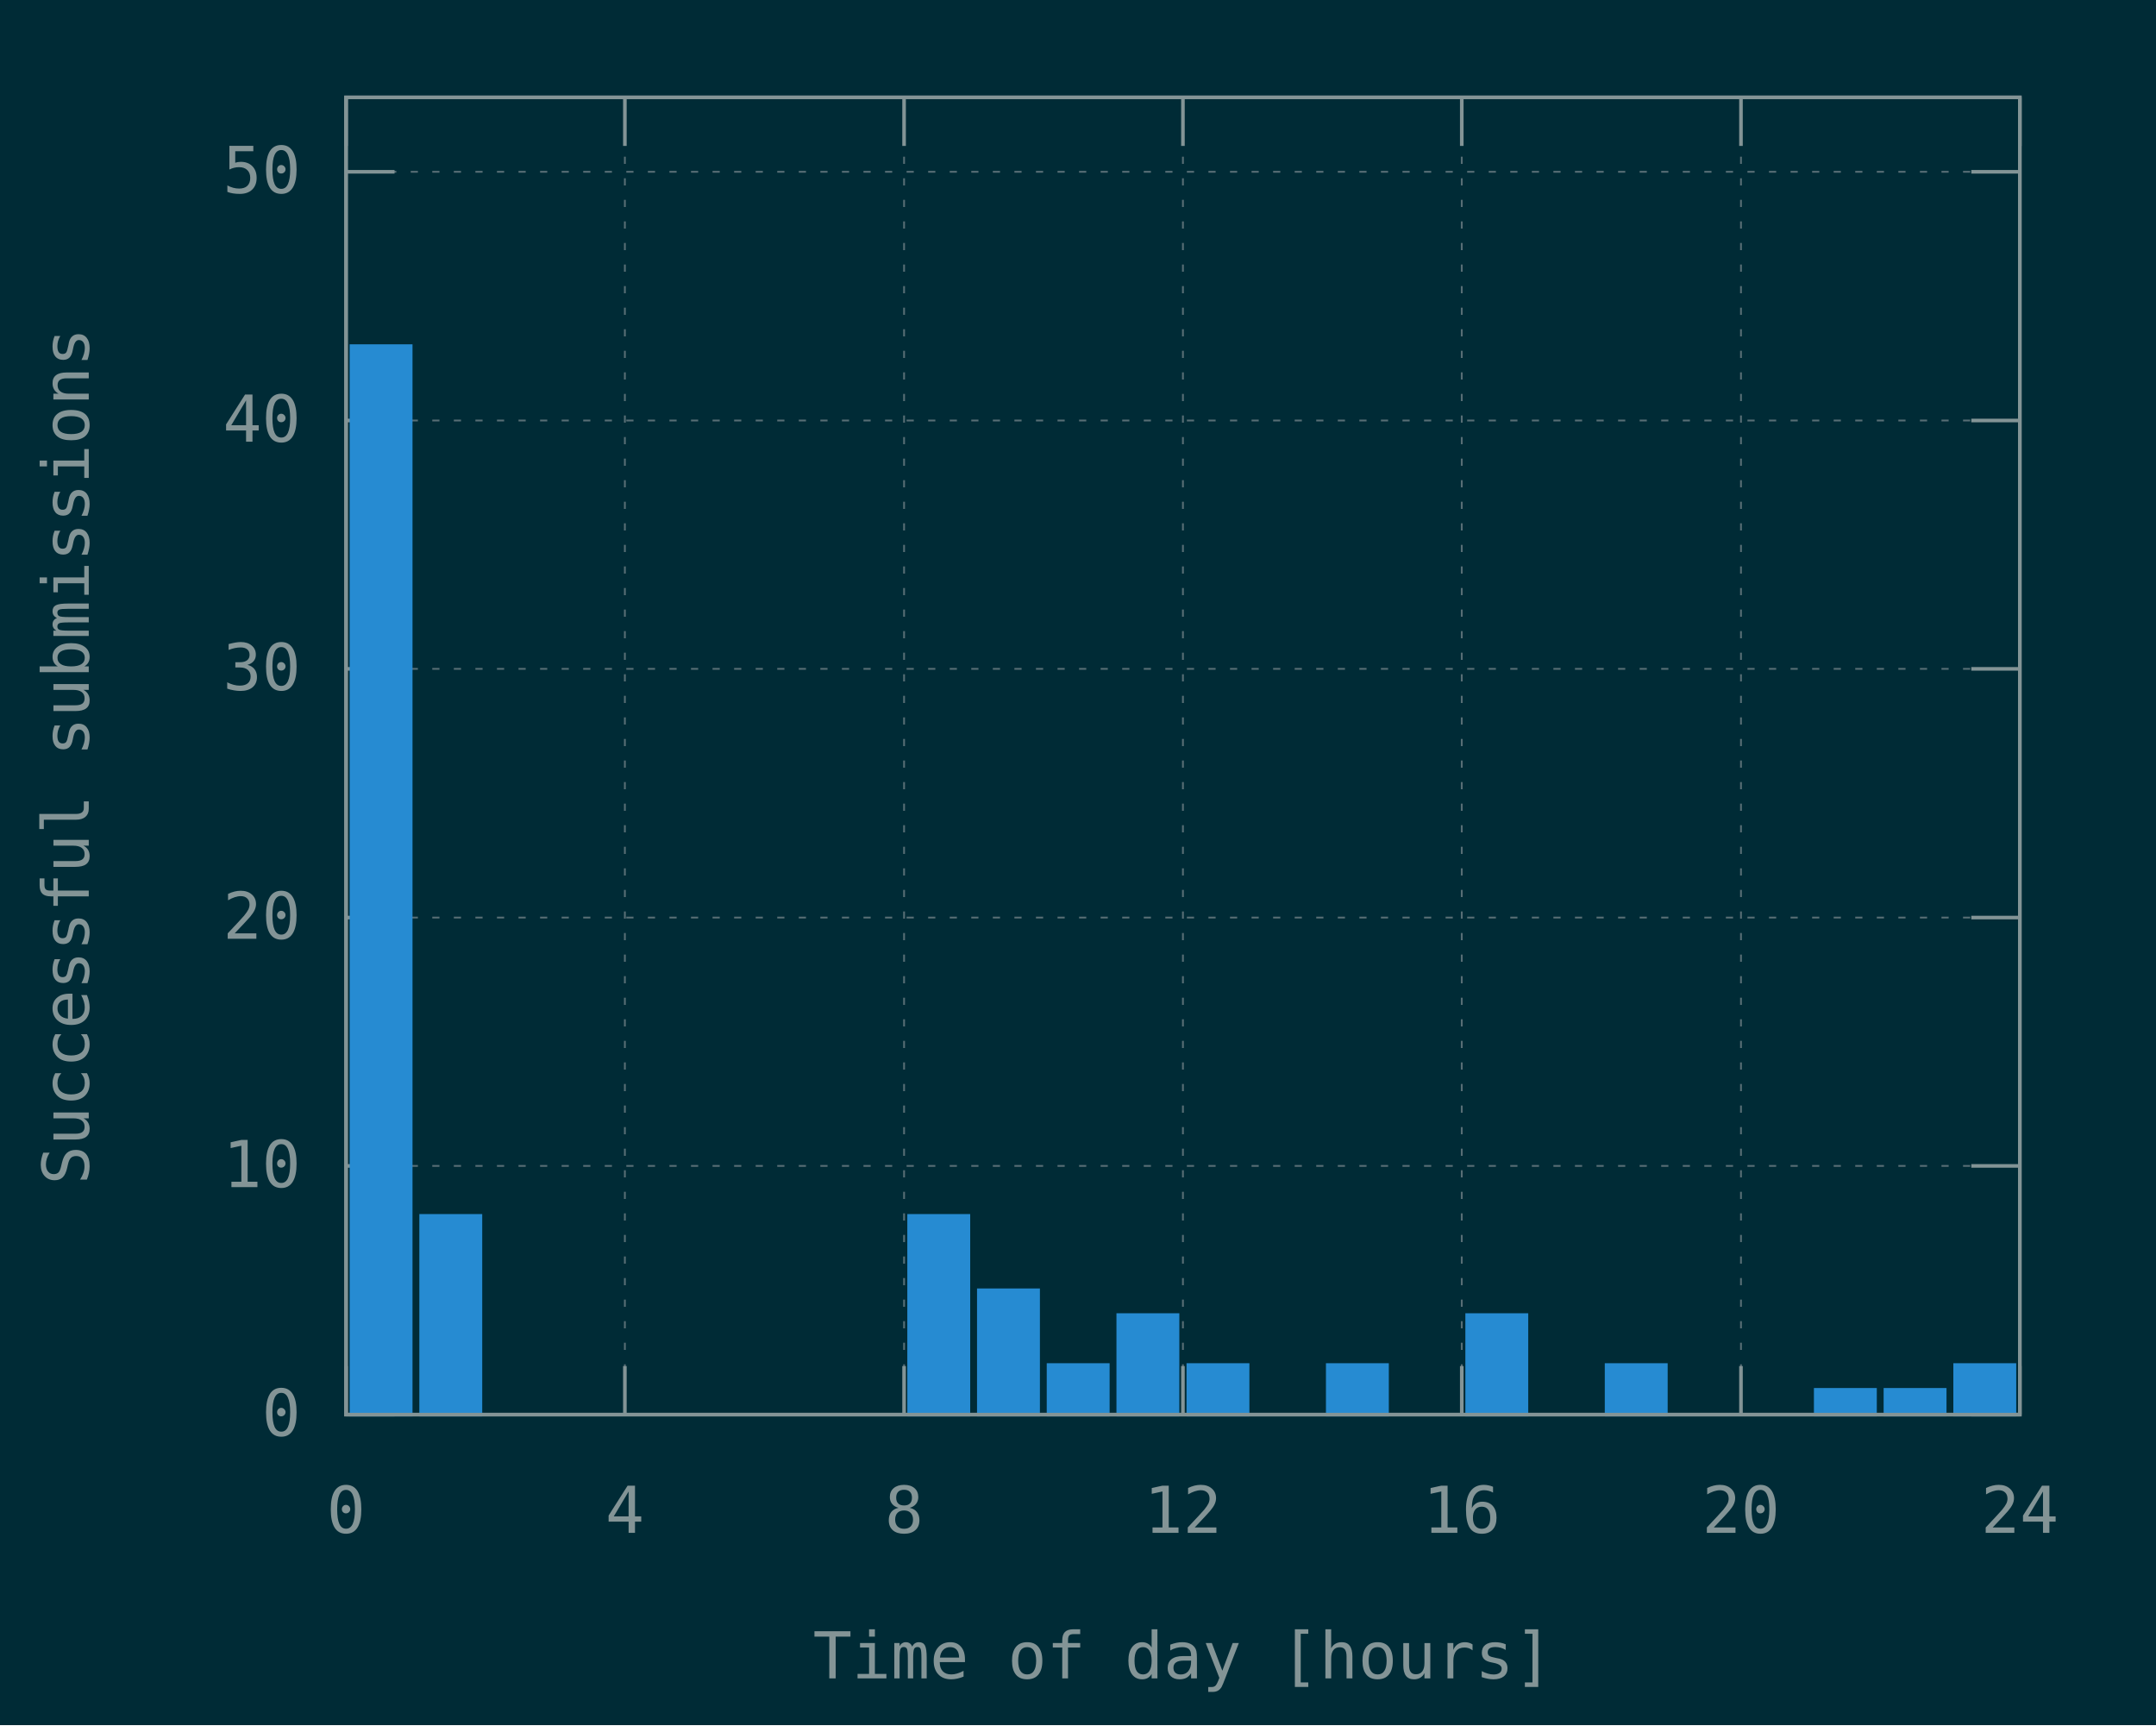
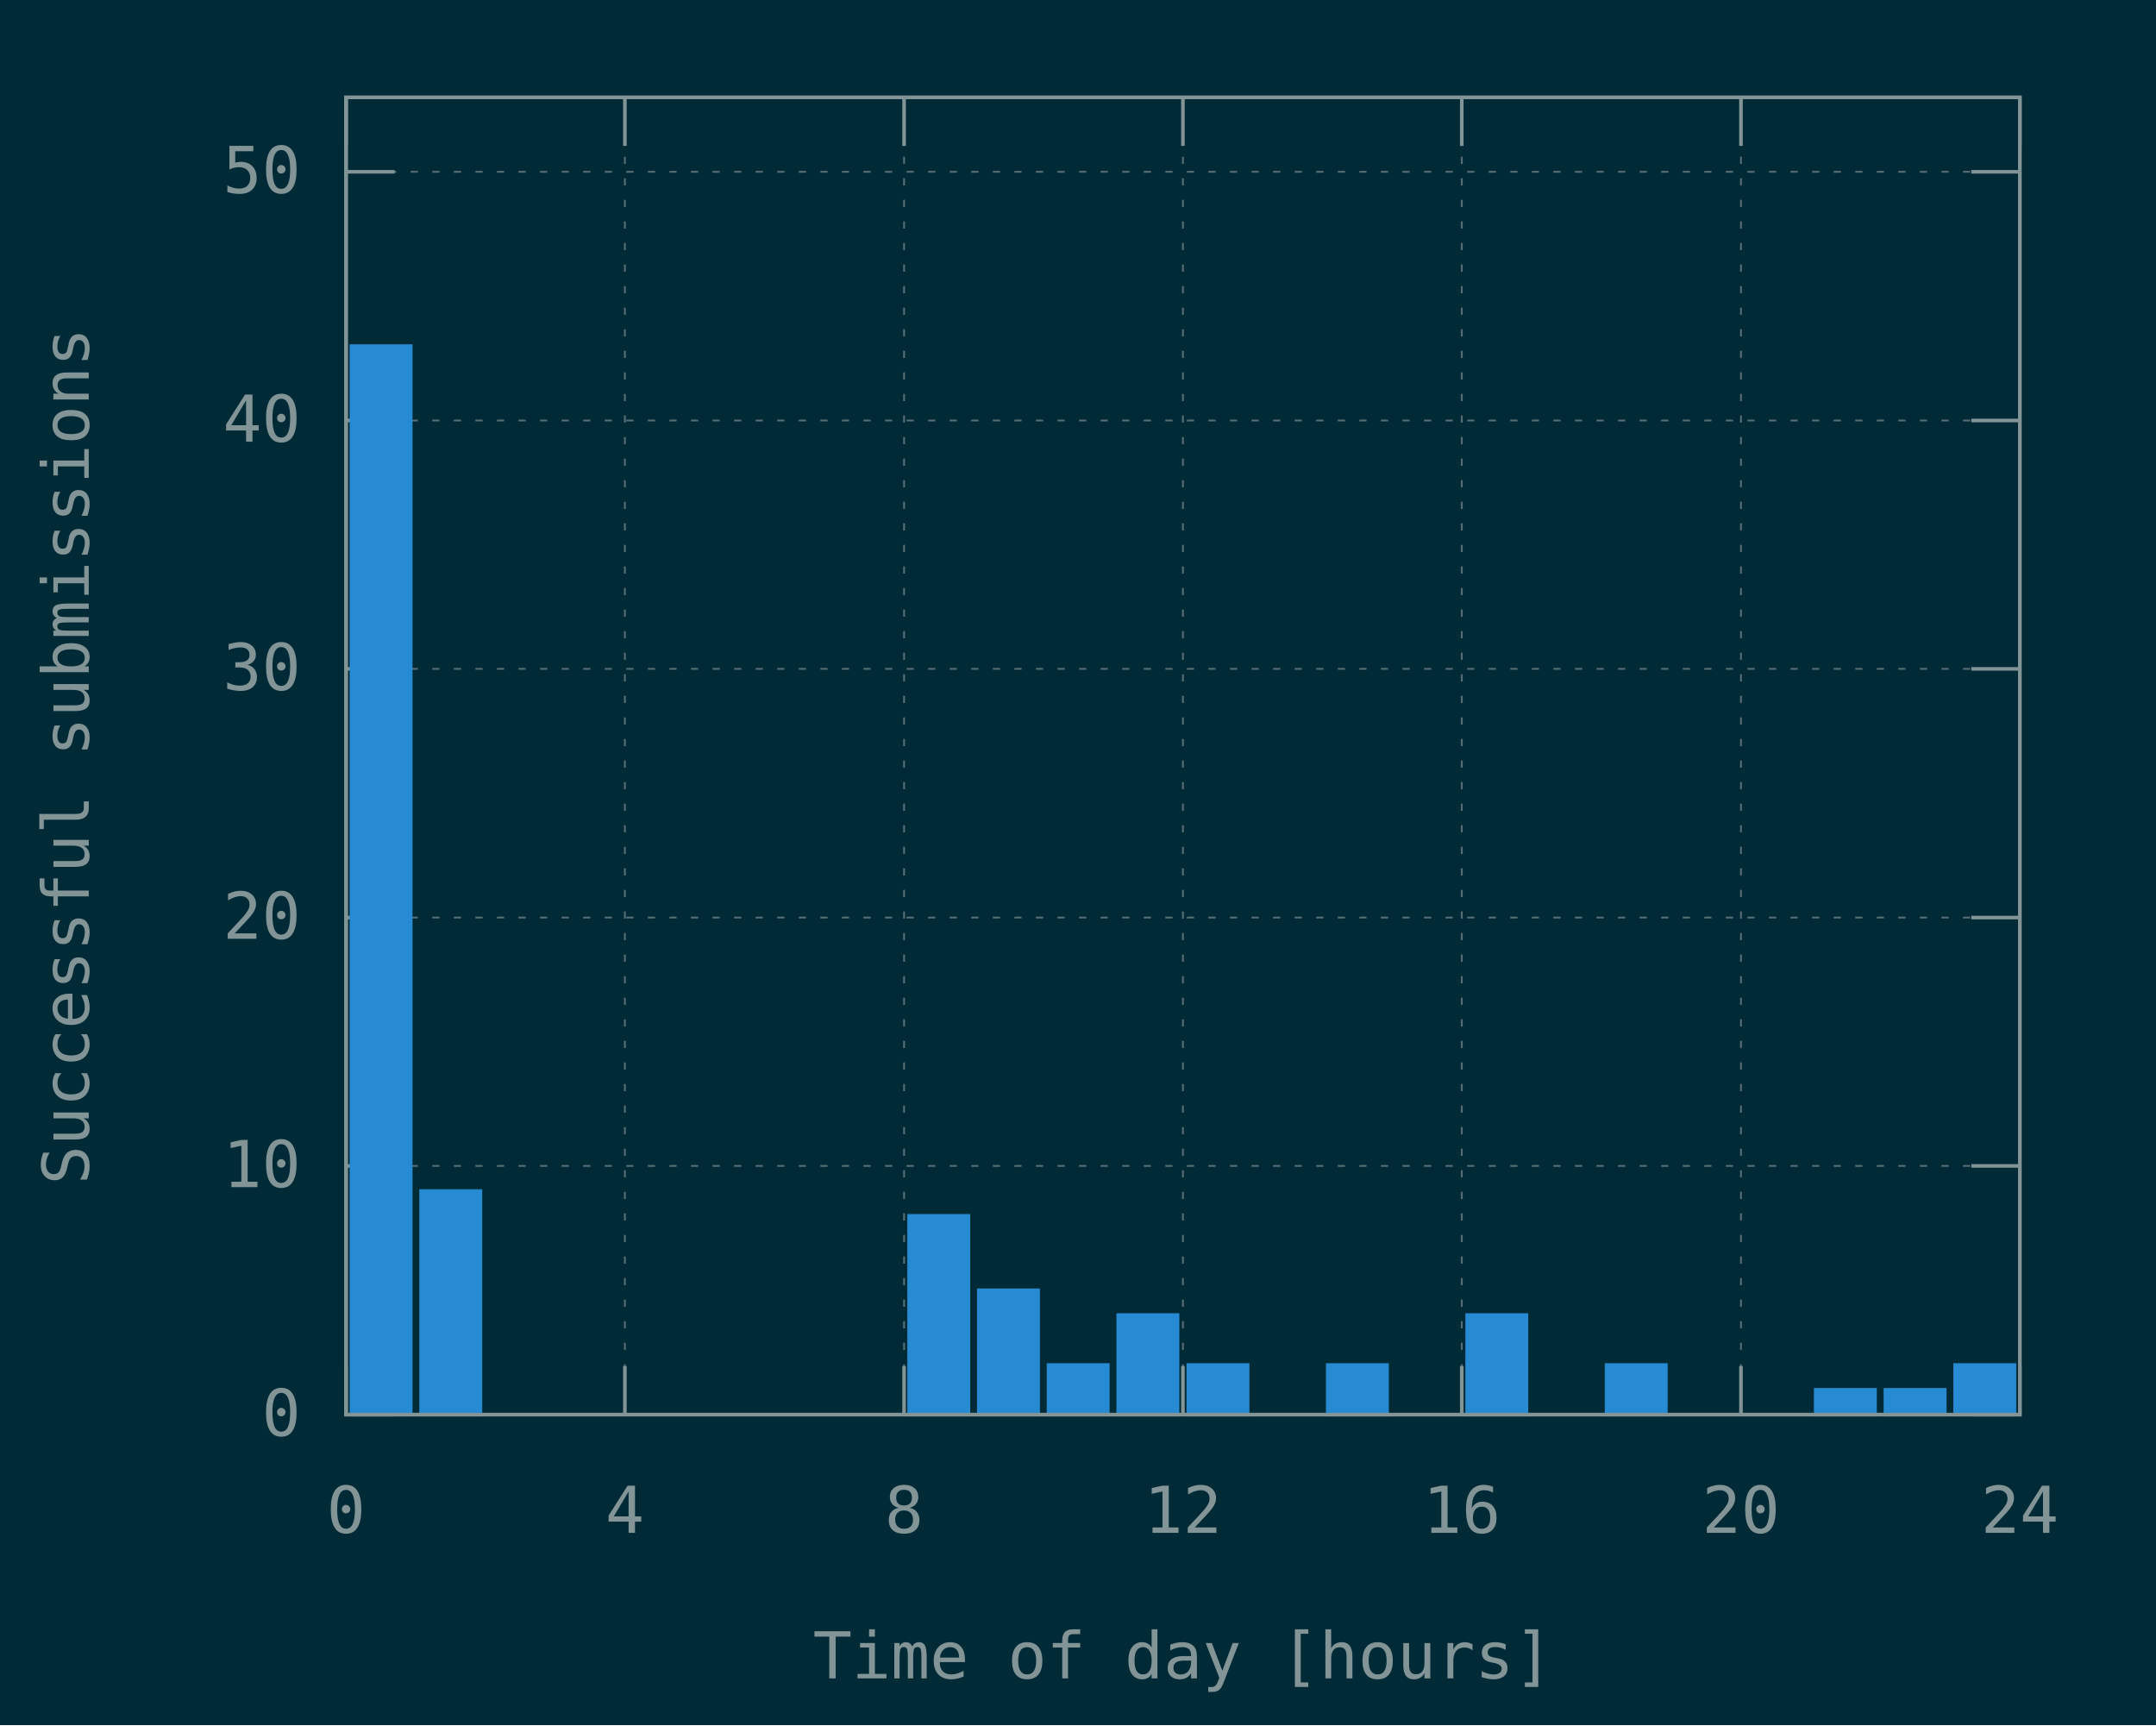
<svg xmlns="http://www.w3.org/2000/svg" xmlns:xlink="http://www.w3.org/1999/xlink" width="600" height="480" viewBox="0 0 600 480">
  <g id="gnuplot_canvas">
    <rect x="0" y="0" width="600" height="480" fill="#002b36" />
    <defs>
      <circle id="gpDot" r="0.5" stroke-width="0.5" stroke="currentColor" />
      <path id="gpPt0" stroke-width="0.148" stroke="currentColor" d="M-1,0 h2 M0,-1 v2" />
      <path id="gpPt1" stroke-width="0.148" stroke="currentColor" d="M-1,-1 L1,1 M1,-1 L-1,1" />
      <path id="gpPt2" stroke-width="0.148" stroke="currentColor" d="M-1,0 L1,0 M0,-1 L0,1 M-1,-1 L1,1 M-1,1 L1,-1" />
      <rect id="gpPt3" stroke-width="0.148" stroke="currentColor" x="-1" y="-1" width="2" height="2" />
      <rect id="gpPt4" stroke-width="0.148" stroke="currentColor" fill="currentColor" x="-1" y="-1" width="2" height="2" />
      <circle id="gpPt5" stroke-width="0.148" stroke="currentColor" cx="0" cy="0" r="1" />
      <use xlink:href="#gpPt5" id="gpPt6" fill="currentColor" stroke="none" />
      <path id="gpPt7" stroke-width="0.148" stroke="currentColor" d="M0,-1.33 L-1.33,0.67 L1.33,0.67 z" />
      <use xlink:href="#gpPt7" id="gpPt8" fill="currentColor" stroke="none" />
      <use xlink:href="#gpPt7" id="gpPt9" stroke="currentColor" transform="rotate(180)" />
      <use xlink:href="#gpPt9" id="gpPt10" fill="currentColor" stroke="none" />
      <use xlink:href="#gpPt3" id="gpPt11" stroke="currentColor" transform="rotate(45)" />
      <use xlink:href="#gpPt11" id="gpPt12" fill="currentColor" stroke="none" />
      <path id="gpPt13" stroke-width="0.148" stroke="currentColor" d="M0,1.330 L1.265,0.411 L0.782,-1.067 L-0.782,-1.076 L-1.265,0.411 z" />
      <use xlink:href="#gpPt13" id="gpPt14" fill="currentColor" stroke="none" />
      <filter id="textbox" filterUnits="objectBoundingBox" x="0" y="0" height="1" width="1">
        <feFlood flood-color="#002B36" flood-opacity="1" result="bgnd" />
        <feComposite in="SourceGraphic" in2="bgnd" operator="atop" />
      </filter>
      <filter id="greybox" filterUnits="objectBoundingBox" x="0" y="0" height="1" width="1">
        <feFlood flood-color="lightgrey" flood-opacity="1" result="grey" />
        <feComposite in="SourceGraphic" in2="grey" operator="atop" />
      </filter>
    </defs>
    <g fill="none" color="#002B36" stroke="currentColor" stroke-width="1.00" stroke-linecap="butt" stroke-linejoin="miter">
</g>
    <g fill="none" color="black" stroke="currentColor" stroke-width="1.00" stroke-linecap="butt" stroke-linejoin="miter">
</g>
    <g fill="none" color="black" stroke="rgb(131, 148, 150)" stroke-width="0.50" stroke-linecap="butt" stroke-linejoin="miter">
</g>
    <g fill="none" color="gray" stroke="currentColor" stroke-width="0.50" stroke-linecap="butt" stroke-linejoin="miter">
      <path stroke="rgb( 88, 110, 117)" stroke-dasharray="2,4" class="gridline" d="M96.3,393.6 L562.1,393.6  " />
    </g>
    <g fill="none" color="gray" stroke="rgb( 88, 110, 117)" stroke-width="1.00" stroke-linecap="butt" stroke-linejoin="miter">
</g>
    <g fill="none" color="black" stroke="currentColor" stroke-width="1.00" stroke-linecap="butt" stroke-linejoin="miter">
      <path stroke="rgb(131, 148, 150)" d="M96.3,393.6 L109.8,393.6 M562.1,393.6 L548.6,393.6  " />
      <g transform="translate(83.7,399.5)" stroke="none" fill="rgb(131,148,150)" font-family="Inconsolata" font-size="18.00" text-anchor="end">
        <text>
          <tspan font-family="Inconsolata"> 0</tspan>
        </text>
      </g>
    </g>
    <g fill="none" color="black" stroke="currentColor" stroke-width="1.00" stroke-linecap="butt" stroke-linejoin="miter">
</g>
    <g fill="none" color="black" stroke="rgb(131, 148, 150)" stroke-width="0.50" stroke-linecap="butt" stroke-linejoin="miter">
</g>
    <g fill="none" color="gray" stroke="currentColor" stroke-width="0.50" stroke-linecap="butt" stroke-linejoin="miter">
      <path stroke="rgb( 88, 110, 117)" stroke-dasharray="2,4" class="gridline" d="M96.3,324.4 L562.1,324.4  " />
    </g>
    <g fill="none" color="gray" stroke="rgb( 88, 110, 117)" stroke-width="1.00" stroke-linecap="butt" stroke-linejoin="miter">
</g>
    <g fill="none" color="black" stroke="currentColor" stroke-width="1.00" stroke-linecap="butt" stroke-linejoin="miter">
      <path stroke="rgb(131, 148, 150)" d="M96.3,324.4 L109.8,324.4 M562.1,324.4 L548.6,324.4  " />
      <g transform="translate(83.7,330.3)" stroke="none" fill="rgb(131,148,150)" font-family="Inconsolata" font-size="18.00" text-anchor="end">
        <text>
          <tspan font-family="Inconsolata"> 10</tspan>
        </text>
      </g>
    </g>
    <g fill="none" color="black" stroke="currentColor" stroke-width="1.00" stroke-linecap="butt" stroke-linejoin="miter">
</g>
    <g fill="none" color="black" stroke="rgb(131, 148, 150)" stroke-width="0.50" stroke-linecap="butt" stroke-linejoin="miter">
</g>
    <g fill="none" color="gray" stroke="currentColor" stroke-width="0.50" stroke-linecap="butt" stroke-linejoin="miter">
      <path stroke="rgb( 88, 110, 117)" stroke-dasharray="2,4" class="gridline" d="M96.3,255.3 L562.1,255.3  " />
    </g>
    <g fill="none" color="gray" stroke="rgb( 88, 110, 117)" stroke-width="1.00" stroke-linecap="butt" stroke-linejoin="miter">
</g>
    <g fill="none" color="black" stroke="currentColor" stroke-width="1.00" stroke-linecap="butt" stroke-linejoin="miter">
      <path stroke="rgb(131, 148, 150)" d="M96.3,255.3 L109.8,255.3 M562.1,255.3 L548.6,255.3  " />
      <g transform="translate(83.7,261.2)" stroke="none" fill="rgb(131,148,150)" font-family="Inconsolata" font-size="18.00" text-anchor="end">
        <text>
          <tspan font-family="Inconsolata"> 20</tspan>
        </text>
      </g>
    </g>
    <g fill="none" color="black" stroke="currentColor" stroke-width="1.00" stroke-linecap="butt" stroke-linejoin="miter">
</g>
    <g fill="none" color="black" stroke="rgb(131, 148, 150)" stroke-width="0.50" stroke-linecap="butt" stroke-linejoin="miter">
</g>
    <g fill="none" color="gray" stroke="currentColor" stroke-width="0.50" stroke-linecap="butt" stroke-linejoin="miter">
      <path stroke="rgb( 88, 110, 117)" stroke-dasharray="2,4" class="gridline" d="M96.3,186.1 L562.1,186.1  " />
    </g>
    <g fill="none" color="gray" stroke="rgb( 88, 110, 117)" stroke-width="1.00" stroke-linecap="butt" stroke-linejoin="miter">
</g>
    <g fill="none" color="black" stroke="currentColor" stroke-width="1.00" stroke-linecap="butt" stroke-linejoin="miter">
      <path stroke="rgb(131, 148, 150)" d="M96.3,186.1 L109.8,186.1 M562.1,186.1 L548.6,186.1  " />
      <g transform="translate(83.7,192.0)" stroke="none" fill="rgb(131,148,150)" font-family="Inconsolata" font-size="18.00" text-anchor="end">
        <text>
          <tspan font-family="Inconsolata"> 30</tspan>
        </text>
      </g>
    </g>
    <g fill="none" color="black" stroke="currentColor" stroke-width="1.00" stroke-linecap="butt" stroke-linejoin="miter">
</g>
    <g fill="none" color="black" stroke="rgb(131, 148, 150)" stroke-width="0.50" stroke-linecap="butt" stroke-linejoin="miter">
</g>
    <g fill="none" color="gray" stroke="currentColor" stroke-width="0.50" stroke-linecap="butt" stroke-linejoin="miter">
      <path stroke="rgb( 88, 110, 117)" stroke-dasharray="2,4" class="gridline" d="M96.3,117.0 L562.1,117.0  " />
    </g>
    <g fill="none" color="gray" stroke="rgb( 88, 110, 117)" stroke-width="1.00" stroke-linecap="butt" stroke-linejoin="miter">
</g>
    <g fill="none" color="black" stroke="currentColor" stroke-width="1.00" stroke-linecap="butt" stroke-linejoin="miter">
      <path stroke="rgb(131, 148, 150)" d="M96.3,117.0 L109.8,117.0 M562.1,117.0 L548.6,117.0  " />
      <g transform="translate(83.7,122.9)" stroke="none" fill="rgb(131,148,150)" font-family="Inconsolata" font-size="18.00" text-anchor="end">
        <text>
          <tspan font-family="Inconsolata"> 40</tspan>
        </text>
      </g>
    </g>
    <g fill="none" color="black" stroke="currentColor" stroke-width="1.00" stroke-linecap="butt" stroke-linejoin="miter">
</g>
    <g fill="none" color="black" stroke="rgb(131, 148, 150)" stroke-width="0.50" stroke-linecap="butt" stroke-linejoin="miter">
</g>
    <g fill="none" color="gray" stroke="currentColor" stroke-width="0.50" stroke-linecap="butt" stroke-linejoin="miter">
      <path stroke="rgb( 88, 110, 117)" stroke-dasharray="2,4" class="gridline" d="M96.3,47.8 L562.1,47.8  " />
    </g>
    <g fill="none" color="gray" stroke="rgb( 88, 110, 117)" stroke-width="1.00" stroke-linecap="butt" stroke-linejoin="miter">
</g>
    <g fill="none" color="black" stroke="currentColor" stroke-width="1.00" stroke-linecap="butt" stroke-linejoin="miter">
      <path stroke="rgb(131, 148, 150)" d="M96.3,47.8 L109.8,47.8 M562.1,47.8 L548.6,47.8  " />
      <g transform="translate(83.7,53.7)" stroke="none" fill="rgb(131,148,150)" font-family="Inconsolata" font-size="18.00" text-anchor="end">
        <text>
          <tspan font-family="Inconsolata"> 50</tspan>
        </text>
      </g>
    </g>
    <g fill="none" color="black" stroke="currentColor" stroke-width="1.00" stroke-linecap="butt" stroke-linejoin="miter">
</g>
    <g fill="none" color="black" stroke="rgb(131, 148, 150)" stroke-width="0.50" stroke-linecap="butt" stroke-linejoin="miter">
</g>
    <g fill="none" color="gray" stroke="currentColor" stroke-width="0.50" stroke-linecap="butt" stroke-linejoin="miter">
      <path stroke="rgb( 88, 110, 117)" stroke-dasharray="2,4" class="gridline" d="M96.3,393.6 L96.3,27.1  " />
    </g>
    <g fill="none" color="gray" stroke="rgb( 88, 110, 117)" stroke-width="1.00" stroke-linecap="butt" stroke-linejoin="miter">
</g>
    <g fill="none" color="black" stroke="currentColor" stroke-width="1.00" stroke-linecap="butt" stroke-linejoin="miter">
      <path stroke="rgb(131, 148, 150)" d="M96.3,393.6 L96.3,380.1 M96.3,27.1 L96.3,40.6  " />
      <g transform="translate(96.3,426.5)" stroke="none" fill="rgb(131,148,150)" font-family="Inconsolata" font-size="18.00" text-anchor="middle">
        <text>
          <tspan font-family="Inconsolata"> 0</tspan>
        </text>
      </g>
    </g>
    <g fill="none" color="black" stroke="currentColor" stroke-width="1.00" stroke-linecap="butt" stroke-linejoin="miter">
</g>
    <g fill="none" color="black" stroke="rgb(131, 148, 150)" stroke-width="0.50" stroke-linecap="butt" stroke-linejoin="miter">
</g>
    <g fill="none" color="gray" stroke="currentColor" stroke-width="0.50" stroke-linecap="butt" stroke-linejoin="miter">
      <path stroke="rgb( 88, 110, 117)" stroke-dasharray="2,4" class="gridline" d="M173.9,393.6 L173.9,27.1  " />
    </g>
    <g fill="none" color="gray" stroke="rgb( 88, 110, 117)" stroke-width="1.00" stroke-linecap="butt" stroke-linejoin="miter">
</g>
    <g fill="none" color="black" stroke="currentColor" stroke-width="1.00" stroke-linecap="butt" stroke-linejoin="miter">
      <path stroke="rgb(131, 148, 150)" d="M173.9,393.6 L173.9,380.1 M173.9,27.1 L173.9,40.6  " />
      <g transform="translate(173.9,426.5)" stroke="none" fill="rgb(131,148,150)" font-family="Inconsolata" font-size="18.00" text-anchor="middle">
        <text>
          <tspan font-family="Inconsolata"> 4</tspan>
        </text>
      </g>
    </g>
    <g fill="none" color="black" stroke="currentColor" stroke-width="1.00" stroke-linecap="butt" stroke-linejoin="miter">
</g>
    <g fill="none" color="black" stroke="rgb(131, 148, 150)" stroke-width="0.50" stroke-linecap="butt" stroke-linejoin="miter">
</g>
    <g fill="none" color="gray" stroke="currentColor" stroke-width="0.50" stroke-linecap="butt" stroke-linejoin="miter">
      <path stroke="rgb( 88, 110, 117)" stroke-dasharray="2,4" class="gridline" d="M251.6,393.6 L251.6,27.1  " />
    </g>
    <g fill="none" color="gray" stroke="rgb( 88, 110, 117)" stroke-width="1.00" stroke-linecap="butt" stroke-linejoin="miter">
</g>
    <g fill="none" color="black" stroke="currentColor" stroke-width="1.00" stroke-linecap="butt" stroke-linejoin="miter">
      <path stroke="rgb(131, 148, 150)" d="M251.6,393.6 L251.6,380.1 M251.6,27.1 L251.6,40.6  " />
      <g transform="translate(251.6,426.5)" stroke="none" fill="rgb(131,148,150)" font-family="Inconsolata" font-size="18.00" text-anchor="middle">
        <text>
          <tspan font-family="Inconsolata"> 8</tspan>
        </text>
      </g>
    </g>
    <g fill="none" color="black" stroke="currentColor" stroke-width="1.00" stroke-linecap="butt" stroke-linejoin="miter">
</g>
    <g fill="none" color="black" stroke="rgb(131, 148, 150)" stroke-width="0.50" stroke-linecap="butt" stroke-linejoin="miter">
</g>
    <g fill="none" color="gray" stroke="currentColor" stroke-width="0.50" stroke-linecap="butt" stroke-linejoin="miter">
      <path stroke="rgb( 88, 110, 117)" stroke-dasharray="2,4" class="gridline" d="M329.2,393.6 L329.2,27.1  " />
    </g>
    <g fill="none" color="gray" stroke="rgb( 88, 110, 117)" stroke-width="1.00" stroke-linecap="butt" stroke-linejoin="miter">
</g>
    <g fill="none" color="black" stroke="currentColor" stroke-width="1.00" stroke-linecap="butt" stroke-linejoin="miter">
      <path stroke="rgb(131, 148, 150)" d="M329.2,393.6 L329.2,380.1 M329.2,27.1 L329.2,40.6  " />
      <g transform="translate(329.2,426.5)" stroke="none" fill="rgb(131,148,150)" font-family="Inconsolata" font-size="18.00" text-anchor="middle">
        <text>
          <tspan font-family="Inconsolata"> 12</tspan>
        </text>
      </g>
    </g>
    <g fill="none" color="black" stroke="currentColor" stroke-width="1.00" stroke-linecap="butt" stroke-linejoin="miter">
</g>
    <g fill="none" color="black" stroke="rgb(131, 148, 150)" stroke-width="0.50" stroke-linecap="butt" stroke-linejoin="miter">
</g>
    <g fill="none" color="gray" stroke="currentColor" stroke-width="0.50" stroke-linecap="butt" stroke-linejoin="miter">
      <path stroke="rgb( 88, 110, 117)" stroke-dasharray="2,4" class="gridline" d="M406.8,393.6 L406.8,27.1  " />
    </g>
    <g fill="none" color="gray" stroke="rgb( 88, 110, 117)" stroke-width="1.00" stroke-linecap="butt" stroke-linejoin="miter">
</g>
    <g fill="none" color="black" stroke="currentColor" stroke-width="1.00" stroke-linecap="butt" stroke-linejoin="miter">
      <path stroke="rgb(131, 148, 150)" d="M406.8,393.6 L406.8,380.1 M406.8,27.1 L406.8,40.6  " />
      <g transform="translate(406.8,426.5)" stroke="none" fill="rgb(131,148,150)" font-family="Inconsolata" font-size="18.00" text-anchor="middle">
        <text>
          <tspan font-family="Inconsolata"> 16</tspan>
        </text>
      </g>
    </g>
    <g fill="none" color="black" stroke="currentColor" stroke-width="1.00" stroke-linecap="butt" stroke-linejoin="miter">
</g>
    <g fill="none" color="black" stroke="rgb(131, 148, 150)" stroke-width="0.50" stroke-linecap="butt" stroke-linejoin="miter">
</g>
    <g fill="none" color="gray" stroke="currentColor" stroke-width="0.50" stroke-linecap="butt" stroke-linejoin="miter">
      <path stroke="rgb( 88, 110, 117)" stroke-dasharray="2,4" class="gridline" d="M484.5,393.6 L484.5,40.6 L484.5,27.1  " />
    </g>
    <g fill="none" color="gray" stroke="rgb( 88, 110, 117)" stroke-width="1.00" stroke-linecap="butt" stroke-linejoin="miter">
</g>
    <g fill="none" color="black" stroke="currentColor" stroke-width="1.00" stroke-linecap="butt" stroke-linejoin="miter">
      <path stroke="rgb(131, 148, 150)" d="M484.5,393.6 L484.5,380.1 M484.5,27.1 L484.5,40.6  " />
      <g transform="translate(484.5,426.5)" stroke="none" fill="rgb(131,148,150)" font-family="Inconsolata" font-size="18.00" text-anchor="middle">
        <text>
          <tspan font-family="Inconsolata"> 20</tspan>
        </text>
      </g>
    </g>
    <g fill="none" color="black" stroke="currentColor" stroke-width="1.00" stroke-linecap="butt" stroke-linejoin="miter">
</g>
    <g fill="none" color="black" stroke="rgb(131, 148, 150)" stroke-width="0.50" stroke-linecap="butt" stroke-linejoin="miter">
</g>
    <g fill="none" color="gray" stroke="currentColor" stroke-width="0.50" stroke-linecap="butt" stroke-linejoin="miter">
      <path stroke="rgb( 88, 110, 117)" stroke-dasharray="2,4" class="gridline" d="M562.1,393.6 L562.1,27.1  " />
    </g>
    <g fill="none" color="gray" stroke="rgb( 88, 110, 117)" stroke-width="1.00" stroke-linecap="butt" stroke-linejoin="miter">
</g>
    <g fill="none" color="black" stroke="currentColor" stroke-width="1.00" stroke-linecap="butt" stroke-linejoin="miter">
      <path stroke="rgb(131, 148, 150)" d="M562.1,393.6 L562.1,380.1 M562.1,27.1 L562.1,40.6  " />
      <g transform="translate(562.1,426.5)" stroke="none" fill="rgb(131,148,150)" font-family="Inconsolata" font-size="18.00" text-anchor="middle">
        <text>
          <tspan font-family="Inconsolata"> 24</tspan>
        </text>
      </g>
    </g>
    <g fill="none" color="black" stroke="currentColor" stroke-width="1.00" stroke-linecap="butt" stroke-linejoin="miter">
</g>
    <g fill="none" color="black" stroke="currentColor" stroke-width="1.00" stroke-linecap="butt" stroke-linejoin="miter">
      <path stroke="rgb(131, 148, 150)" d="M96.3,27.1 L96.3,393.6 L562.1,393.6 L562.1,27.1 L96.3,27.1 Z  " />
    </g>
    <g fill="none" color="black" stroke="currentColor" stroke-width="1.00" stroke-linecap="butt" stroke-linejoin="miter">
      <g transform="translate(24.7,210.4) rotate(270)" stroke="none" fill="rgb(131,148,150)" font-family="Inconsolata" font-size="18.00" text-anchor="middle">
        <text>
          <tspan font-family="Inconsolata">Successful submissions</tspan>
        </text>
      </g>
    </g>
    <g fill="none" color="black" stroke="currentColor" stroke-width="1.00" stroke-linecap="butt" stroke-linejoin="miter">
      <g transform="translate(329.2,467.0)" stroke="none" fill="rgb(131,148,150)" font-family="Inconsolata" font-size="18.00" text-anchor="middle">
        <text>
          <tspan font-family="Inconsolata">Time of day [hours]</tspan>
        </text>
      </g>
    </g>
    <g fill="none" color="black" stroke="currentColor" stroke-width="1.00" stroke-linecap="butt" stroke-linejoin="miter">
</g>
    <g id="gnuplot_plot_1">
      <g fill="none" color="black" stroke="currentColor" stroke-width="1.00" stroke-linecap="butt" stroke-linejoin="miter">
        <g stroke="none" shape-rendering="crispEdges">
          <polygon fill="rgb( 38, 139, 210)" points="97.8,393.6 114.4,393.6 114.4,96.2 97.8,96.2 " />
        </g>
        <path stroke="rgb( 38, 139, 210)" d="M97.8,393.6 L97.8,96.3 L114.3,96.3 L114.3,393.6 L97.8,393.6 Z  " />
        <g stroke="none" shape-rendering="crispEdges">
-           <polygon fill="rgb( 38, 139, 210)" points="117.2,393.6 133.8,393.6 133.8,338.2 117.2,338.2 " />
-         </g>
-         <path stroke="rgb( 38, 139, 210)" d="M117.2,393.6 L117.2,338.3 L133.7,338.3 L133.7,393.6 L117.2,393.6 Z  " />
+           <polygon fill="rgb( 38, 139, 210)" points="117.2,393.6 133.8,393.6 133.8,331.3 117.2,331.3 " />
+         </g>
+         <path stroke="rgb( 38, 139, 210)" d="M117.2,393.6 L117.2,331.4 L133.7,331.4 L133.7,393.6 L117.2,393.6 Z  " />
        <g stroke="none" shape-rendering="crispEdges">
          <polygon fill="rgb( 38, 139, 210)" points="253.0,393.6 269.6,393.6 269.6,338.2 253.0,338.2 " />
        </g>
        <path stroke="rgb( 38, 139, 210)" d="M253.0,393.6 L253.0,338.3 L269.5,338.3 L269.5,393.6 L253.0,393.6 Z  " />
        <g stroke="none" shape-rendering="crispEdges">
          <polygon fill="rgb( 38, 139, 210)" points="272.4,393.6 289.0,393.6 289.0,358.9 272.4,358.9 " />
        </g>
        <path stroke="rgb( 38, 139, 210)" d="M272.4,393.6 L272.4,359.0 L288.9,359.0 L288.9,393.6 L272.4,393.6 Z  " />
        <g stroke="none" shape-rendering="crispEdges">
          <polygon fill="rgb( 38, 139, 210)" points="291.8,393.6 308.4,393.6 308.4,379.7 291.8,379.7 " />
        </g>
        <path stroke="rgb( 38, 139, 210)" d="M291.8,393.6 L291.8,379.8 L308.3,379.8 L308.3,393.6 L291.8,393.6 Z  " />
        <g stroke="none" shape-rendering="crispEdges">
          <polygon fill="rgb( 38, 139, 210)" points="311.2,393.6 327.8,393.6 327.8,365.8 311.2,365.8 " />
        </g>
        <path stroke="rgb( 38, 139, 210)" d="M311.2,393.6 L311.2,365.9 L327.7,365.9 L327.7,393.6 L311.2,393.6 Z  " />
        <g stroke="none" shape-rendering="crispEdges">
          <polygon fill="rgb( 38, 139, 210)" points="330.7,393.6 347.3,393.6 347.3,379.7 330.7,379.7 " />
        </g>
        <path stroke="rgb( 38, 139, 210)" d="M330.7,393.6 L330.7,379.8 L347.2,379.8 L347.2,393.6 L330.7,393.6 Z  " />
        <g stroke="none" shape-rendering="crispEdges">
          <polygon fill="rgb( 38, 139, 210)" points="369.5,393.6 386.1,393.6 386.1,379.7 369.5,379.7 " />
        </g>
        <path stroke="rgb( 38, 139, 210)" d="M369.5,393.6 L369.5,379.8 L386.0,379.8 L386.0,393.6 L369.5,393.6 Z  " />
        <g stroke="none" shape-rendering="crispEdges">
          <polygon fill="rgb( 38, 139, 210)" points="408.3,393.6 424.9,393.6 424.9,365.8 408.3,365.8 " />
        </g>
        <path stroke="rgb( 38, 139, 210)" d="M408.3,393.6 L408.3,365.9 L424.8,365.9 L424.8,393.6 L408.3,393.6 Z  " />
        <g stroke="none" shape-rendering="crispEdges">
          <polygon fill="rgb( 38, 139, 210)" points="447.1,393.6 463.7,393.6 463.7,379.7 447.1,379.7 " />
        </g>
        <path stroke="rgb( 38, 139, 210)" d="M447.1,393.6 L447.1,379.8 L463.6,379.8 L463.6,393.6 L447.1,393.6 Z  " />
        <g stroke="none" shape-rendering="crispEdges">
          <polygon fill="rgb( 38, 139, 210)" points="505.3,393.6 521.9,393.6 521.9,386.6 505.3,386.6 " />
        </g>
        <path stroke="rgb( 38, 139, 210)" d="M505.3,393.6 L505.3,386.7 L521.8,386.7 L521.8,393.6 L505.3,393.6 Z  " />
        <g stroke="none" shape-rendering="crispEdges">
          <polygon fill="rgb( 38, 139, 210)" points="524.7,393.6 541.3,393.6 541.3,386.6 524.7,386.6 " />
        </g>
        <path stroke="rgb( 38, 139, 210)" d="M524.7,393.6 L524.7,386.7 L541.2,386.7 L541.2,393.6 L524.7,393.6 Z  " />
        <g stroke="none" shape-rendering="crispEdges">
          <polygon fill="rgb( 38, 139, 210)" points="544.1,393.6 560.7,393.6 560.7,379.7 544.1,379.7 " />
        </g>
        <path stroke="rgb( 38, 139, 210)" d="M544.1,393.6 L544.1,379.8 L560.6,379.8 L560.6,393.6 L544.1,393.6 Z  " />
      </g>
    </g>
    <g fill="none" color="#002B36" stroke="rgb( 38, 139, 210)" stroke-width="2.00" stroke-linecap="butt" stroke-linejoin="miter">
</g>
    <g fill="none" color="black" stroke="currentColor" stroke-width="2.00" stroke-linecap="butt" stroke-linejoin="miter">
</g>
    <g fill="none" color="black" stroke="black" stroke-width="1.00" stroke-linecap="butt" stroke-linejoin="miter">
</g>
    <g fill="none" color="black" stroke="currentColor" stroke-width="1.00" stroke-linecap="butt" stroke-linejoin="miter">
      <path stroke="rgb(131, 148, 150)" d="M96.3,27.1 L96.3,393.6 L562.1,393.6 L562.1,27.1 L96.3,27.1 Z  " />
    </g>
    <g fill="none" color="black" stroke="currentColor" stroke-width="1.00" stroke-linecap="butt" stroke-linejoin="miter">
</g>
  </g>
</svg>
